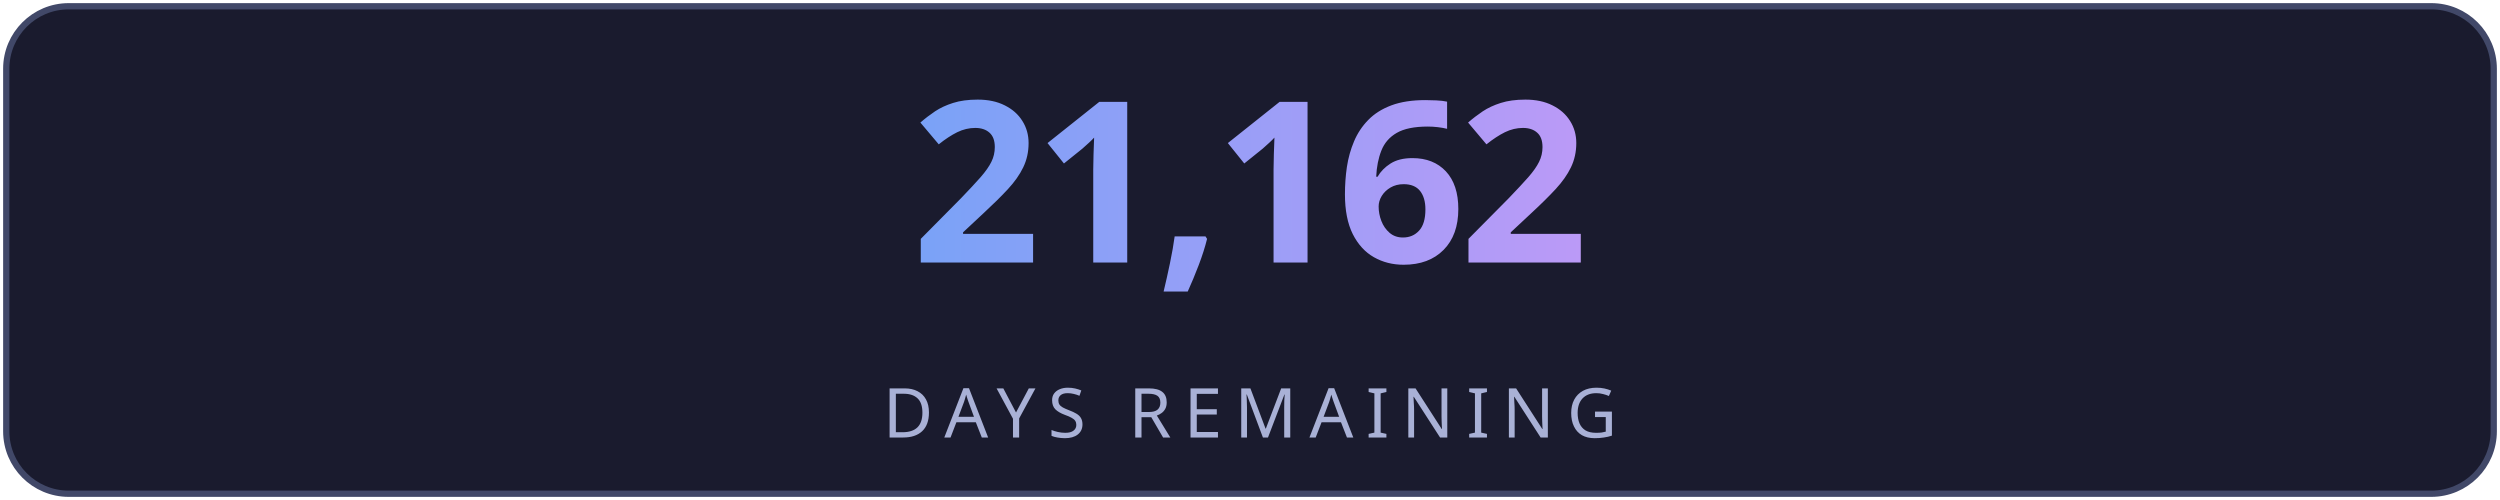
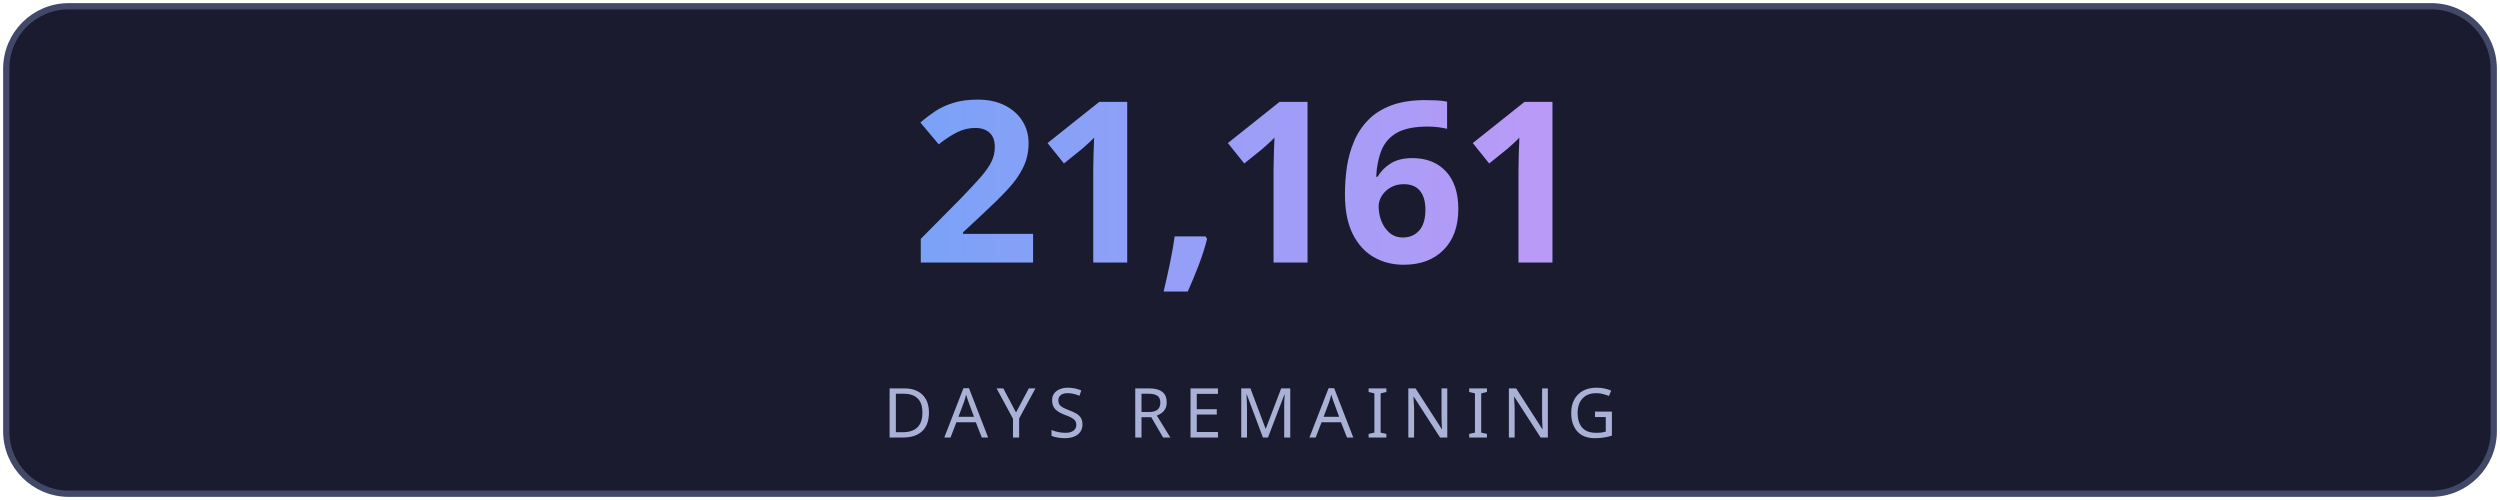
<svg xmlns="http://www.w3.org/2000/svg" width="400" height="80" viewBox="0 0 400 80" fill="none">
  <defs>
    <linearGradient id="g" x1="0" y1="0" x2="1" y2="0">
      <stop offset="0%" stop-color="#7aa2f7" />
      <stop offset="100%" stop-color="#bb9af7" />
    </linearGradient>
    <linearGradient id="lg" x1="0" y1="0" x2="1" y2="0">
      <stop offset="0%" stop-color="#7aa2f7" stop-opacity="0" />
      <stop offset="50%" stop-color="#7aa2f7" stop-opacity="0.6" />
      <stop offset="100%" stop-color="#bb9af7" stop-opacity="0" />
    </linearGradient>
    <filter id="glow">
      <feGaussianBlur stdDeviation="3" result="blur" />
      <feMerge>
        <feMergeNode in="blur" />
        <feMergeNode in="SourceGraphic" />
      </feMerge>
    </filter>
  </defs>
  <rect fill="#1a1b2e" stroke="#414868" x="1" y="1" width="398" height="78" rx="10" stroke-width="1" />
-   <text fill="url(#g)" x="200" y="42" font-size="36" font-weight="700" text-anchor="middle" font-family="'Segoe UI', system-ui, sans-serif" letter-spacing="-1">21,162</text>
+   <text fill="url(#g)" x="200" y="42" font-size="36" font-weight="700" text-anchor="middle" font-family="'Segoe UI', system-ui, sans-serif" letter-spacing="-1">21,161</text>
  <line x1="110" y1="54" x2="290" y2="54" stroke="url(#lg)" stroke-width="1" />
  <text fill="#a9b1d6" x="200" y="70" font-size="11" text-anchor="middle" font-family="'Segoe UI', system-ui, sans-serif" letter-spacing="2">DAYS REMAINING</text>
</svg>
